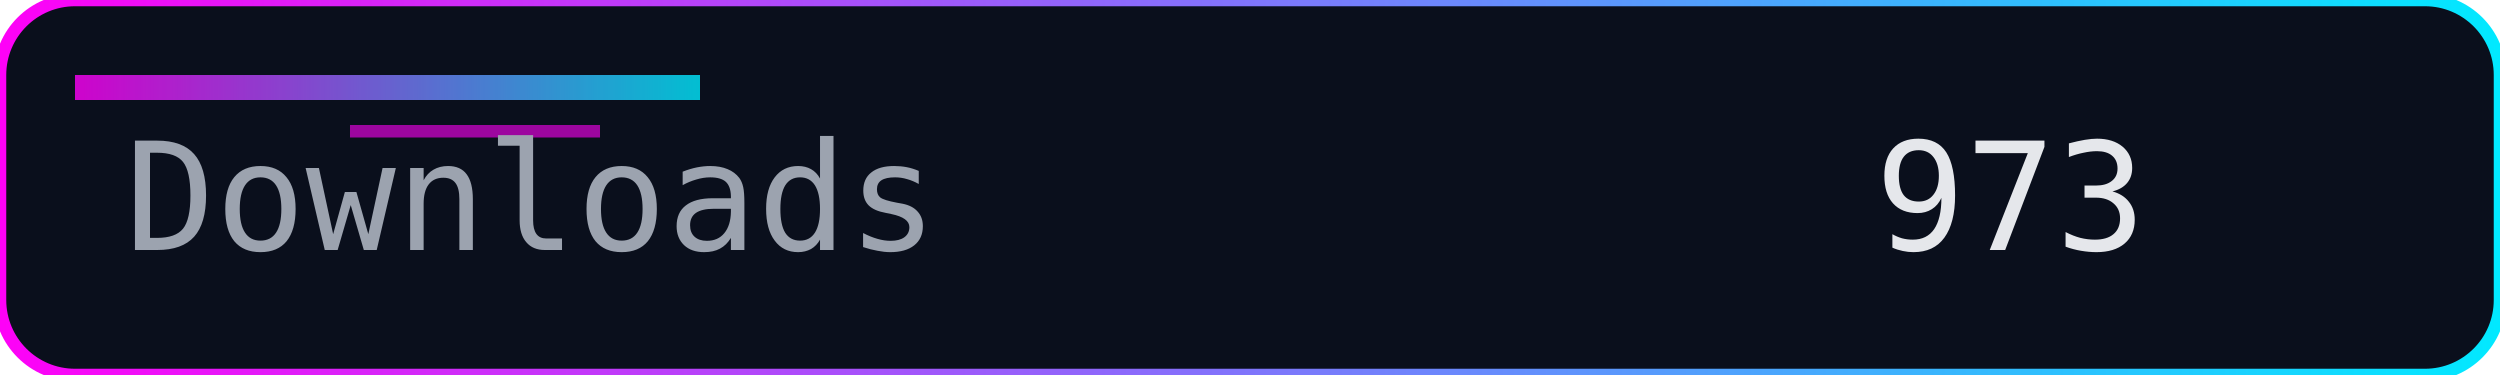
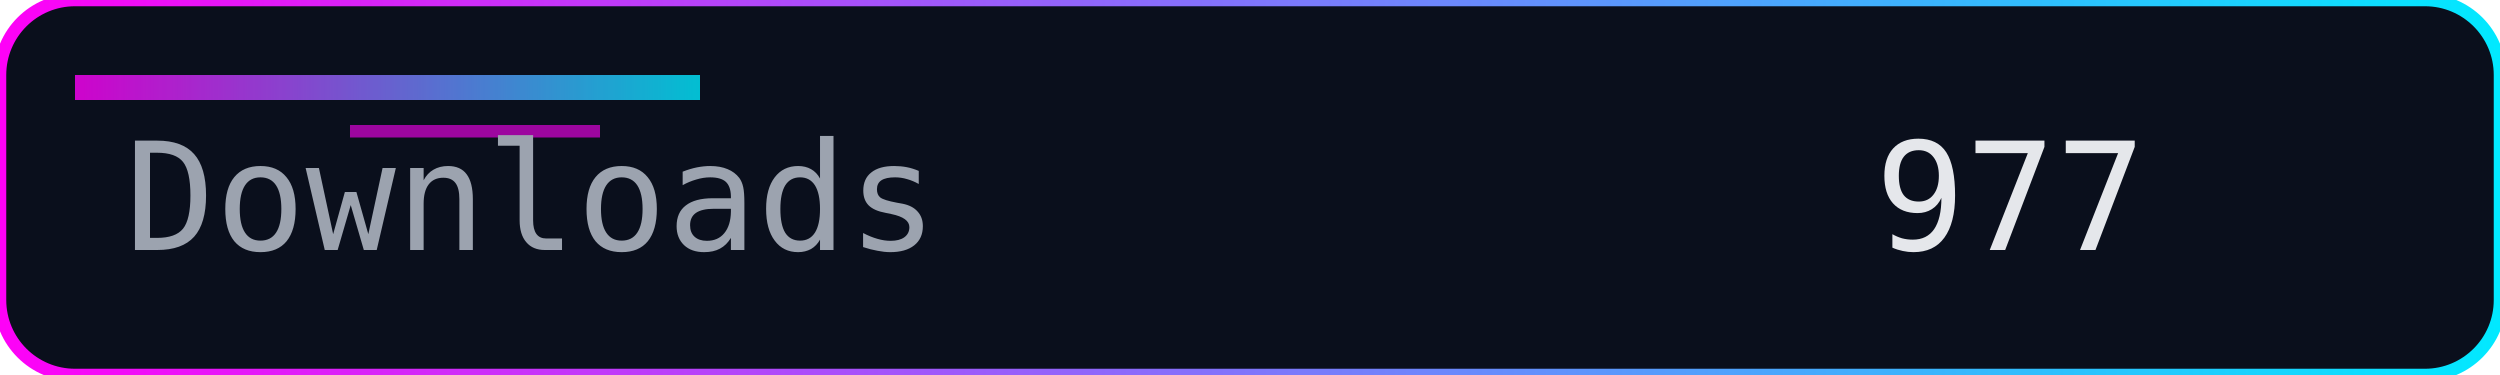
<svg xmlns="http://www.w3.org/2000/svg" width="200" height="30" role="img" aria-label="Downloads">
  <defs>
    <linearGradient id="accent" x1="0" y1="0" x2="1" y2="0">
      <stop offset="0%" stop-color="#ff00f7" />
      <stop offset="100%" stop-color="#00eaff" />
    </linearGradient>
  </defs>
  <rect width="200" height="30" rx="6" fill="#0a0f1c" />
  <rect width="200" height="30" rx="6" fill="none" stroke="url(#accent)" stroke-width="1" />
  <rect x="6" y="6" width="50" height="2" fill="url(#accent)" opacity="0.8" />
  <rect x="28" y="10" width="20" height="1" fill="#ff00f7" opacity="0.6" />
  <g font-family="Consolas, Menlo, monospace" font-size="12">
    <text x="10" y="20" fill="#9ca3af">Downloads</text>
-     <text x="150" y="20" fill="#e5e7eb">973</text>
+     <text x="150" y="20" fill="#e5e7eb">977</text>
  </g>
</svg>
